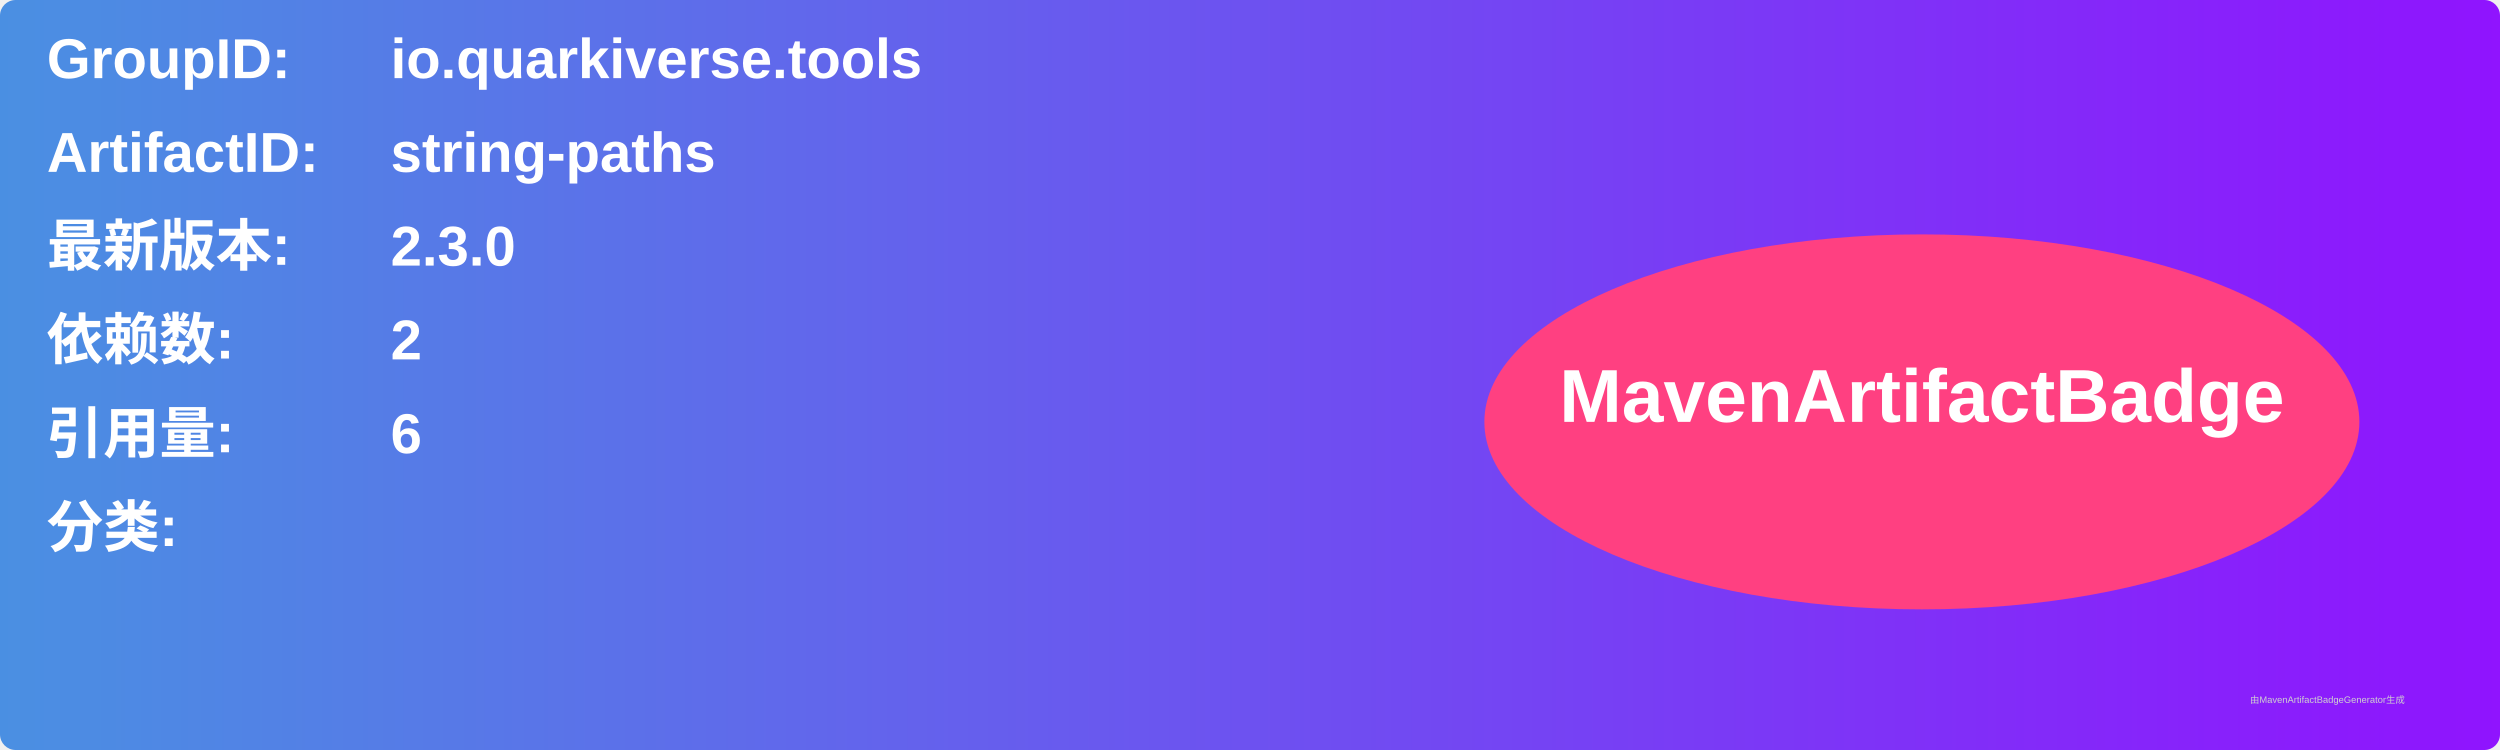
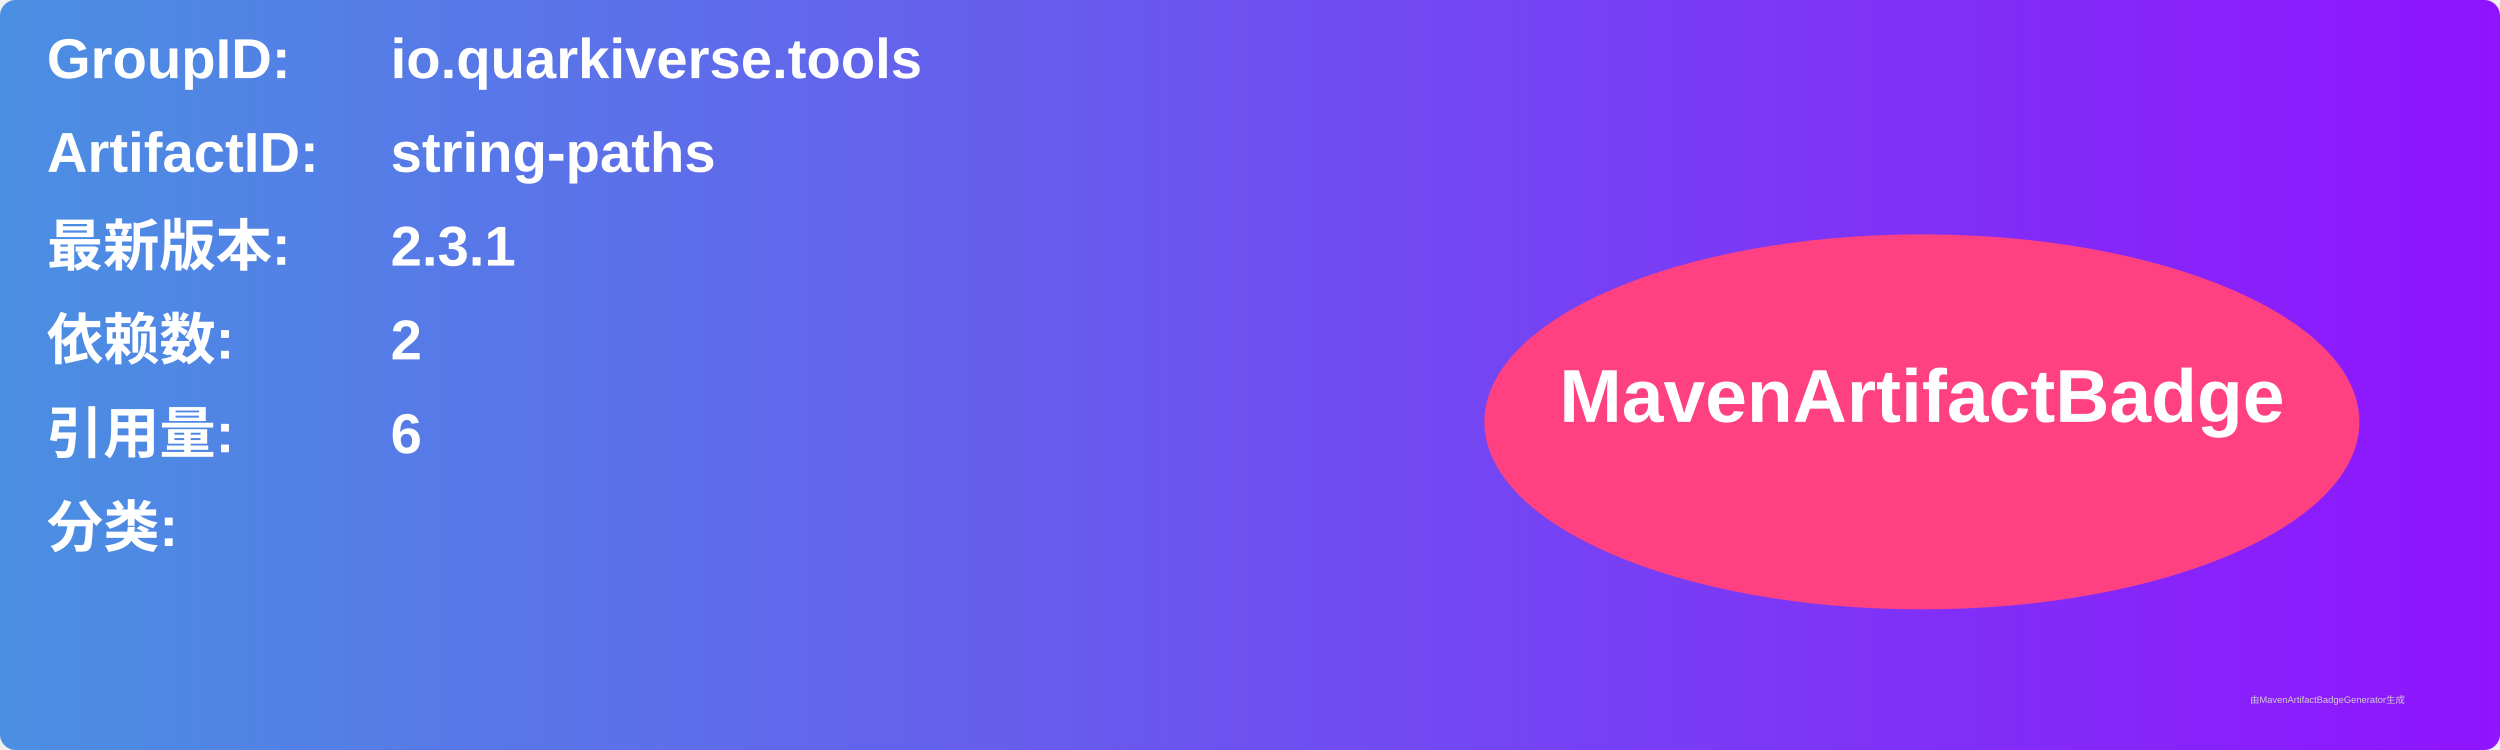
<svg xmlns="http://www.w3.org/2000/svg" width="800" height="240" viewBox="0 0 800 240">
  <linearGradient id="grad" x1="0%" y1="0%" x2="100%" y2="0%">
    <stop offset="0%" stop-color="#4a90e2" />
    <stop offset="100%" stop-color="#9013fe" />
  </linearGradient>
  <rect width="100%" height="100%" rx="5" ry="5" fill="url(#grad)" />
  <g transform="translate(15, 15)">
    <text x="0" y="10" font-family="Arial" font-size="18" fill="white" font-weight="bold" width="260">GroupID:</text>
    <text x="110" y="10" font-family="Arial" font-size="18" fill="white" font-weight="bold" width="460">io.quarkiverse.tools</text>
    <text x="0" y="40" font-family="Arial" font-size="18" fill="white" font-weight="bold" width="260">ArtifactID:</text>
    <text x="110" y="40" font-family="Arial" font-size="18" fill="white" font-weight="bold" width="460">string-paths</text>
    <text x="0" y="70" font-family="Arial" font-size="18" fill="white" font-weight="bold">最新版本:</text>
    <text x="110" y="70" font-family="Arial" font-size="18" fill="white" font-weight="bold">
-       <tspan font-weight="bold">2.3.0</tspan>
+       <tspan font-weight="bold">2.3.1</tspan>
    </text>
    <text x="0" y="100" font-family="Arial" font-size="18" fill="white" font-weight="bold">依赖数: </text>
    <text x="110" y="100" font-family="Arial" font-size="18" fill="white">
      <tspan font-weight="bold">2</tspan>
    </text>
    <text x="0" y="130" font-family="Arial" font-size="18" fill="white" font-weight="bold">引用量: </text>
    <text x="110" y="130" font-family="Arial" font-size="18" fill="white">
      <tspan font-weight="bold">6</tspan>
    </text>
    <text x="0" y="160" font-family="Arial" font-size="18" fill="white" font-weight="bold">分类:</text>
    <text x="10" y="190" font-family="Arial" font-size="10" fill="white">
      <tspan font-weight="bold" />
    </text>
    <ellipse cx="600" cy="120" rx="140" ry="60" fill="#ff4081" />
    <text x="600" y="120" text-anchor="middle" font-family="Arial" font-size="24" fill="white" font-weight="bold">MavenArtifactBadge</text>
  </g>
  <text x="720" y="225" font-family="Arial" font-size="3" fill="#d0d0d0">由MavenArtifactBadgeGenerator生成</text>
</svg>
